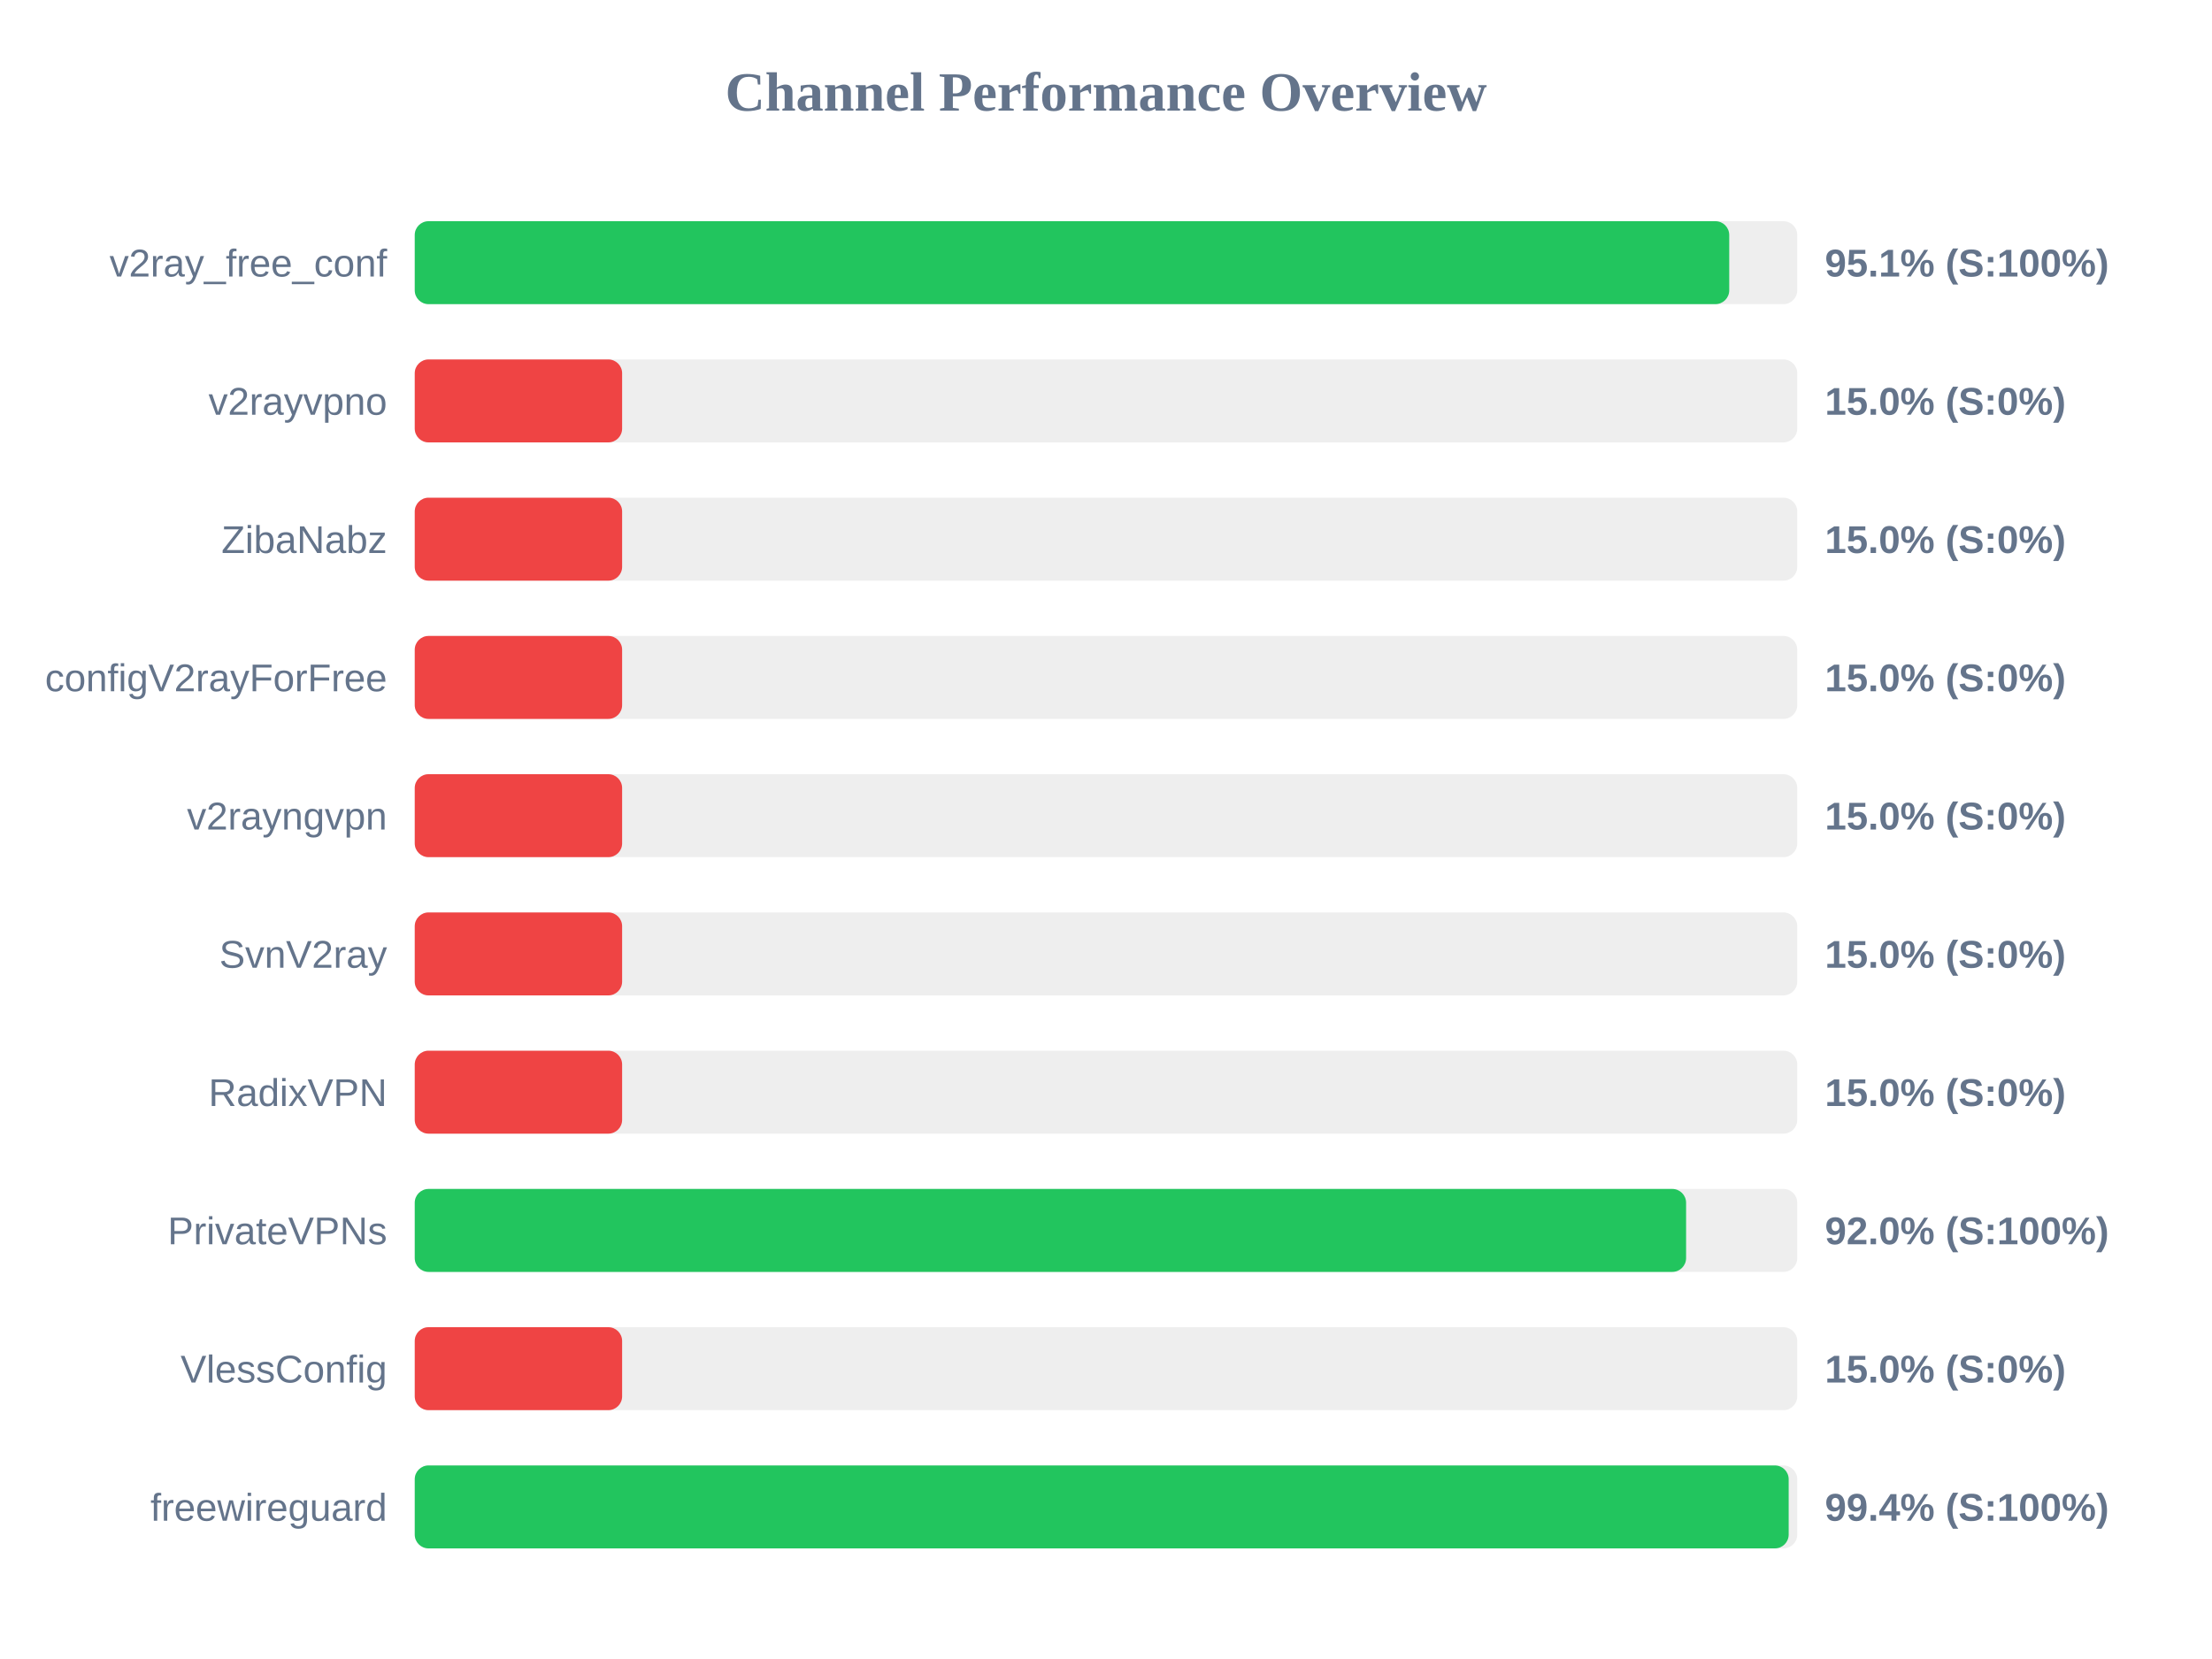
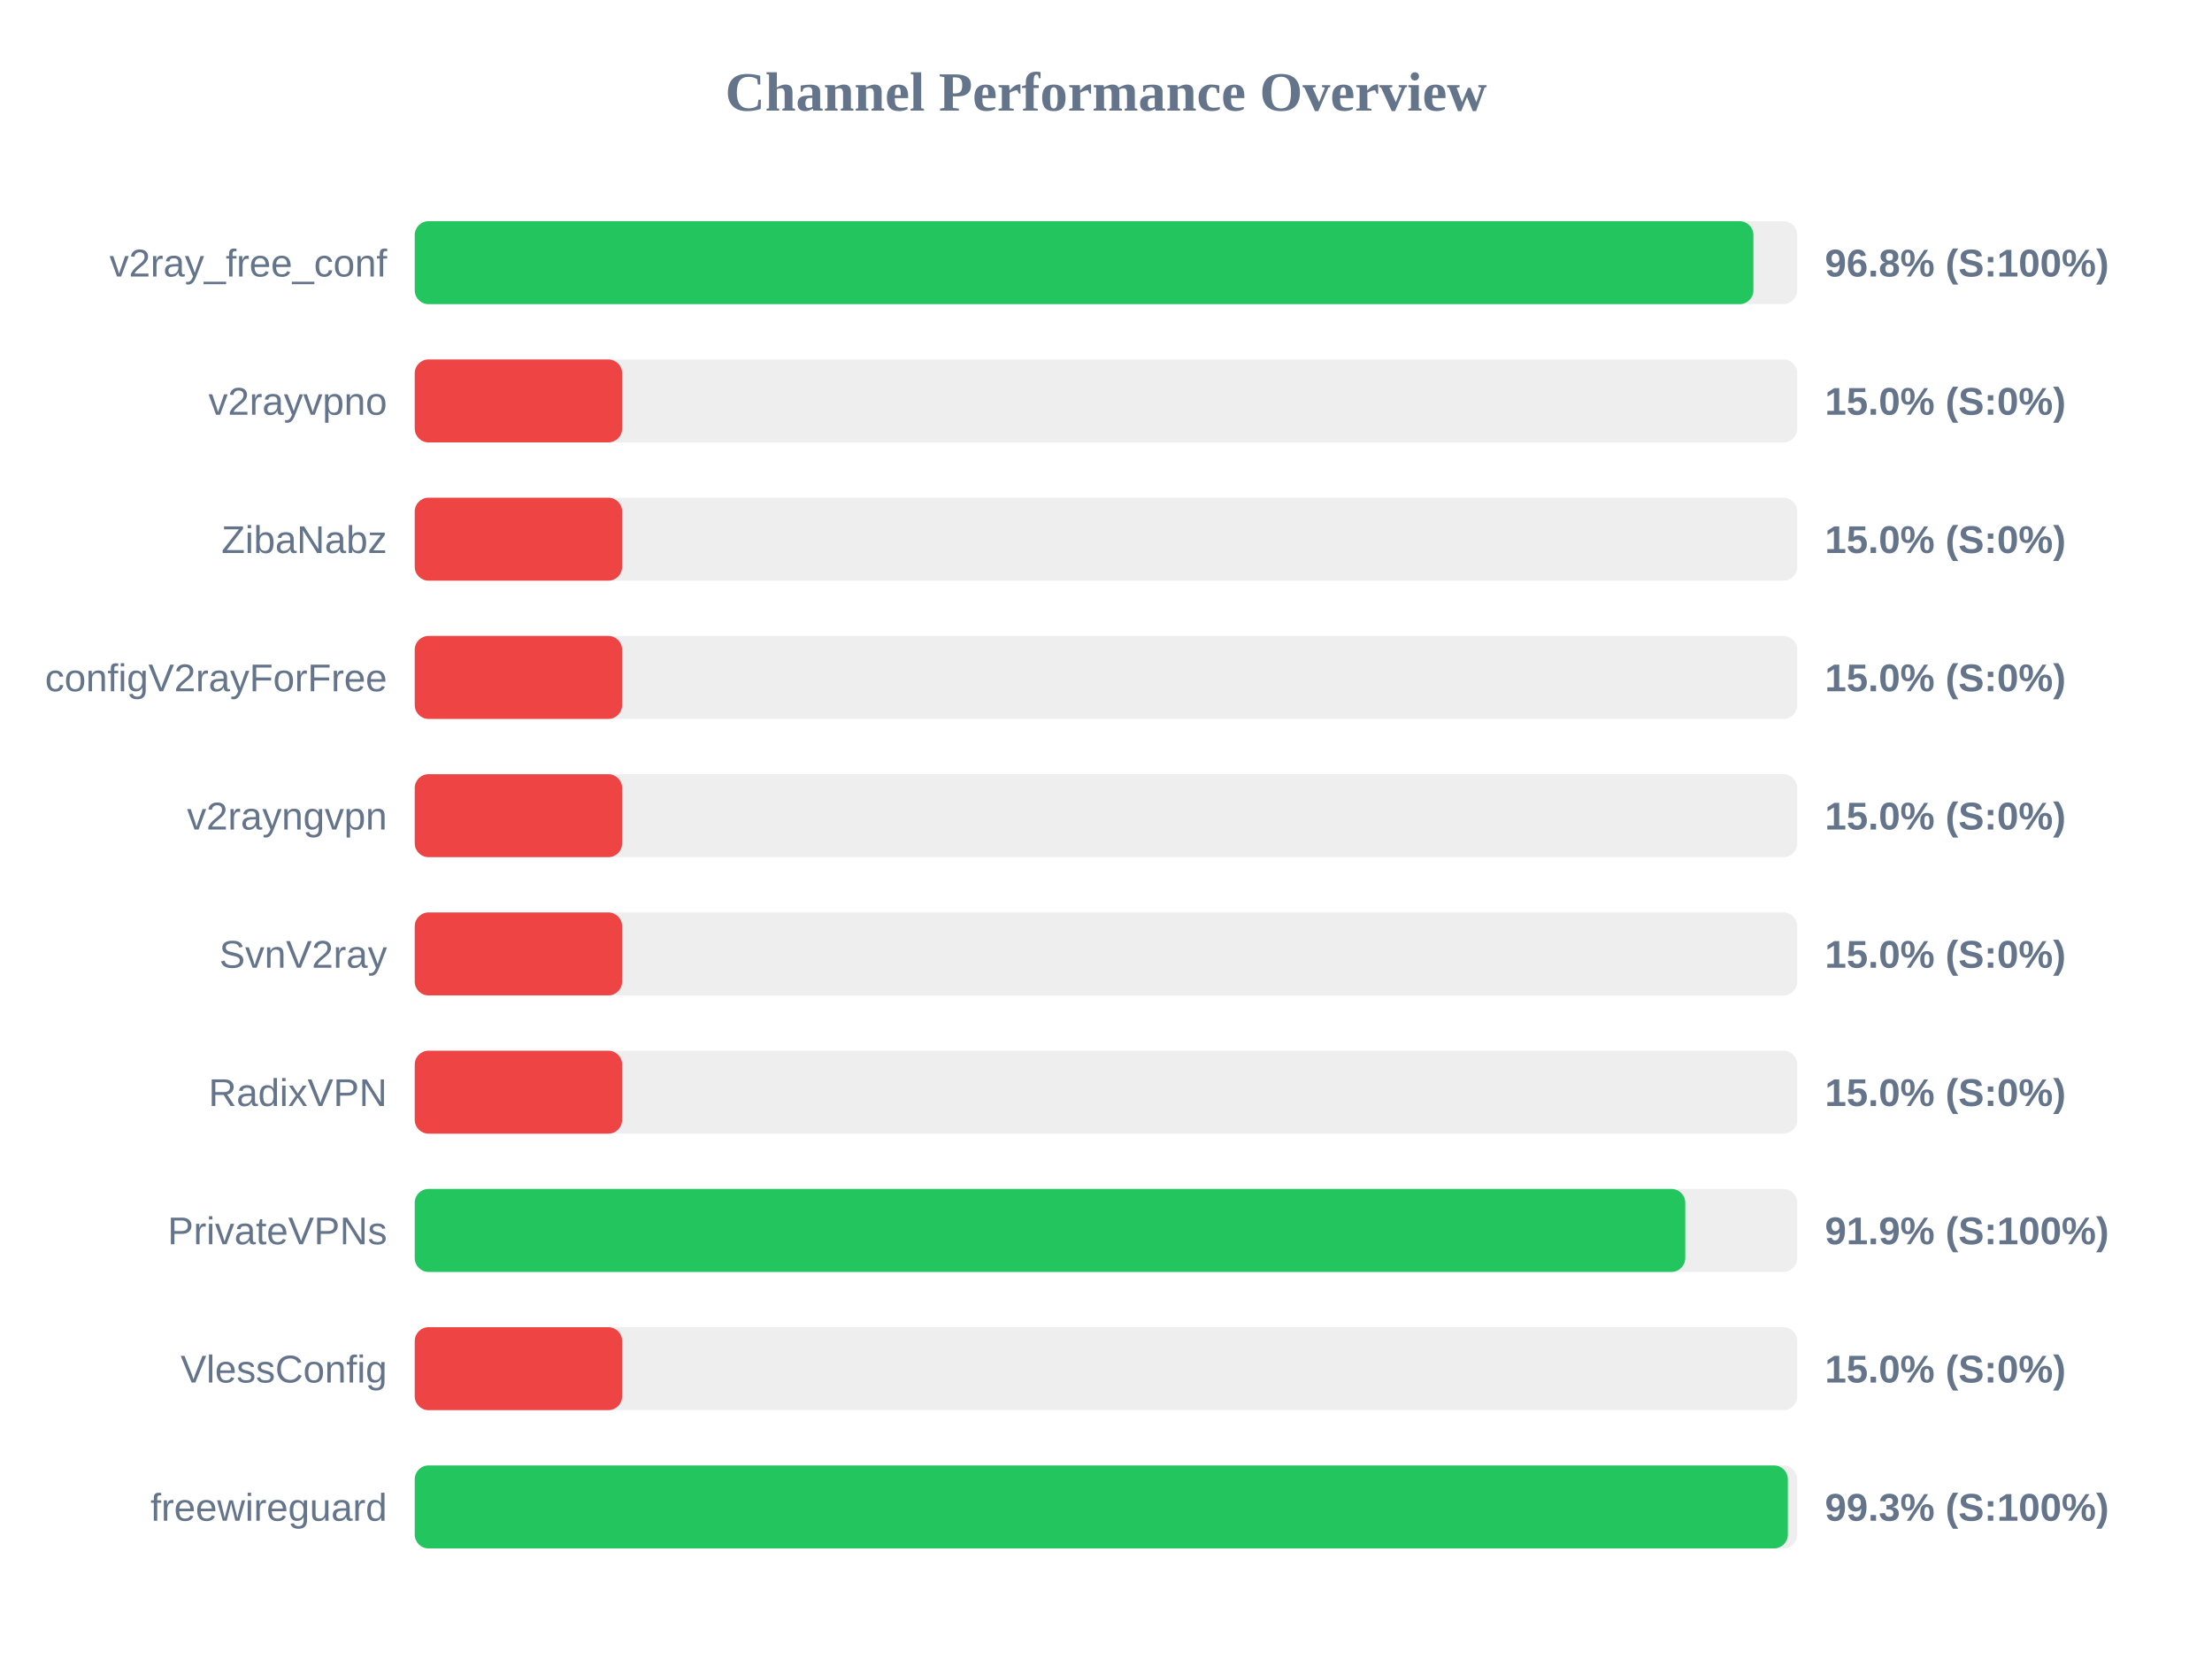
<svg xmlns="http://www.w3.org/2000/svg" width="800" height="600" version="1.1">
  <style>
        .row { font: 14px Arial; fill: #64748b; }
        .score { font: bold 14px Arial; fill: #64748b; }
    </style>
  <text x="400" y="40" text-anchor="middle" font-size="20px" font-weight="bold" fill="#64748b">Channel Performance Overview</text>
  <rect x="150" y="80" width="500" height="30" fill="#eee" rx="5" />
-   <rect x="150" y="80" width="475.4" height="30" fill="#22c55e" rx="5" />
+   <rect x="150" y="80" width="484.15" height="30" fill="#22c55e" rx="5" />
  <text x="140" y="100" text-anchor="end" class="row">v2ray_free_conf</text>
-   <text x="660" y="100" text-anchor="start" class="score">95.1% (S:100%)</text>
+   <text x="660" y="100" text-anchor="start" class="score">96.8% (S:100%)</text>
  <rect x="150" y="130" width="500" height="30" fill="#eee" rx="5" />
  <rect x="150" y="130" width="75.0" height="30" fill="#ef4444" rx="5" />
  <text x="140" y="150" text-anchor="end" class="row">v2rayvpno</text>
  <text x="660" y="150" text-anchor="start" class="score">15.0% (S:0%)</text>
  <rect x="150" y="180" width="500" height="30" fill="#eee" rx="5" />
  <rect x="150" y="180" width="75.0" height="30" fill="#ef4444" rx="5" />
  <text x="140" y="200" text-anchor="end" class="row">ZibaNabz</text>
  <text x="660" y="200" text-anchor="start" class="score">15.0% (S:0%)</text>
  <rect x="150" y="230" width="500" height="30" fill="#eee" rx="5" />
  <rect x="150" y="230" width="75.0" height="30" fill="#ef4444" rx="5" />
  <text x="140" y="250" text-anchor="end" class="row">configV2rayForFree</text>
  <text x="660" y="250" text-anchor="start" class="score">15.0% (S:0%)</text>
  <rect x="150" y="280" width="500" height="30" fill="#eee" rx="5" />
  <rect x="150" y="280" width="75.0" height="30" fill="#ef4444" rx="5" />
  <text x="140" y="300" text-anchor="end" class="row">v2rayngvpn</text>
  <text x="660" y="300" text-anchor="start" class="score">15.0% (S:0%)</text>
  <rect x="150" y="330" width="500" height="30" fill="#eee" rx="5" />
  <rect x="150" y="330" width="75.0" height="30" fill="#ef4444" rx="5" />
  <text x="140" y="350" text-anchor="end" class="row">SvnV2ray</text>
  <text x="660" y="350" text-anchor="start" class="score">15.0% (S:0%)</text>
  <rect x="150" y="380" width="500" height="30" fill="#eee" rx="5" />
  <rect x="150" y="380" width="75.0" height="30" fill="#ef4444" rx="5" />
  <text x="140" y="400" text-anchor="end" class="row">RadixVPN</text>
  <text x="660" y="400" text-anchor="start" class="score">15.0% (S:0%)</text>
  <rect x="150" y="430" width="500" height="30" fill="#eee" rx="5" />
-   <rect x="150" y="430" width="459.8" height="30" fill="#22c55e" rx="5" />
+   <rect x="150" y="430" width="459.5" height="30" fill="#22c55e" rx="5" />
  <text x="140" y="450" text-anchor="end" class="row">PrivateVPNs</text>
-   <text x="660" y="450" text-anchor="start" class="score">92.0% (S:100%)</text>
+   <text x="660" y="450" text-anchor="start" class="score">91.9% (S:100%)</text>
  <rect x="150" y="480" width="500" height="30" fill="#eee" rx="5" />
  <rect x="150" y="480" width="75.0" height="30" fill="#ef4444" rx="5" />
  <text x="140" y="500" text-anchor="end" class="row">VlessConfig</text>
  <text x="660" y="500" text-anchor="start" class="score">15.0% (S:0%)</text>
  <rect x="150" y="530" width="500" height="30" fill="#eee" rx="5" />
-   <rect x="150" y="530" width="496.9" height="30" fill="#22c55e" rx="5" />
+   <rect x="150" y="530" width="496.6" height="30" fill="#22c55e" rx="5" />
  <text x="140" y="550" text-anchor="end" class="row">freewireguard</text>
-   <text x="660" y="550" text-anchor="start" class="score">99.4% (S:100%)</text>
+   <text x="660" y="550" text-anchor="start" class="score">99.3% (S:100%)</text>
</svg>
